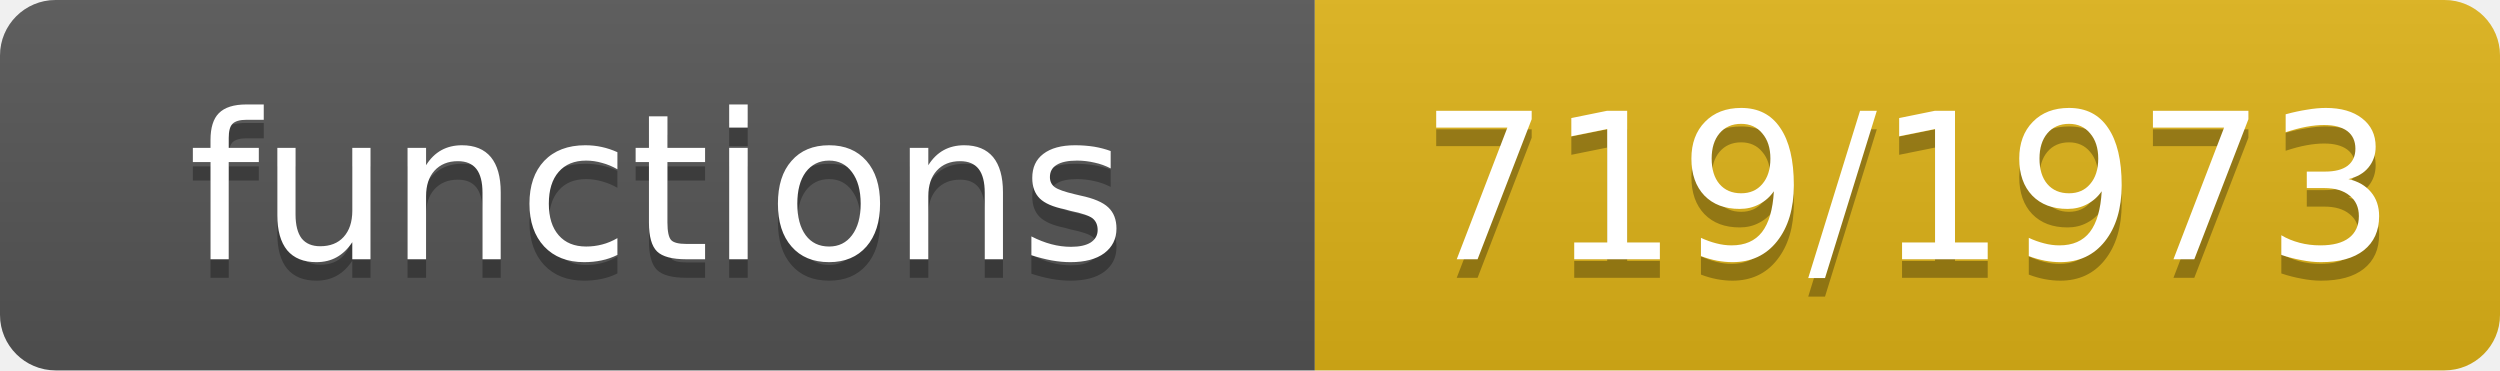
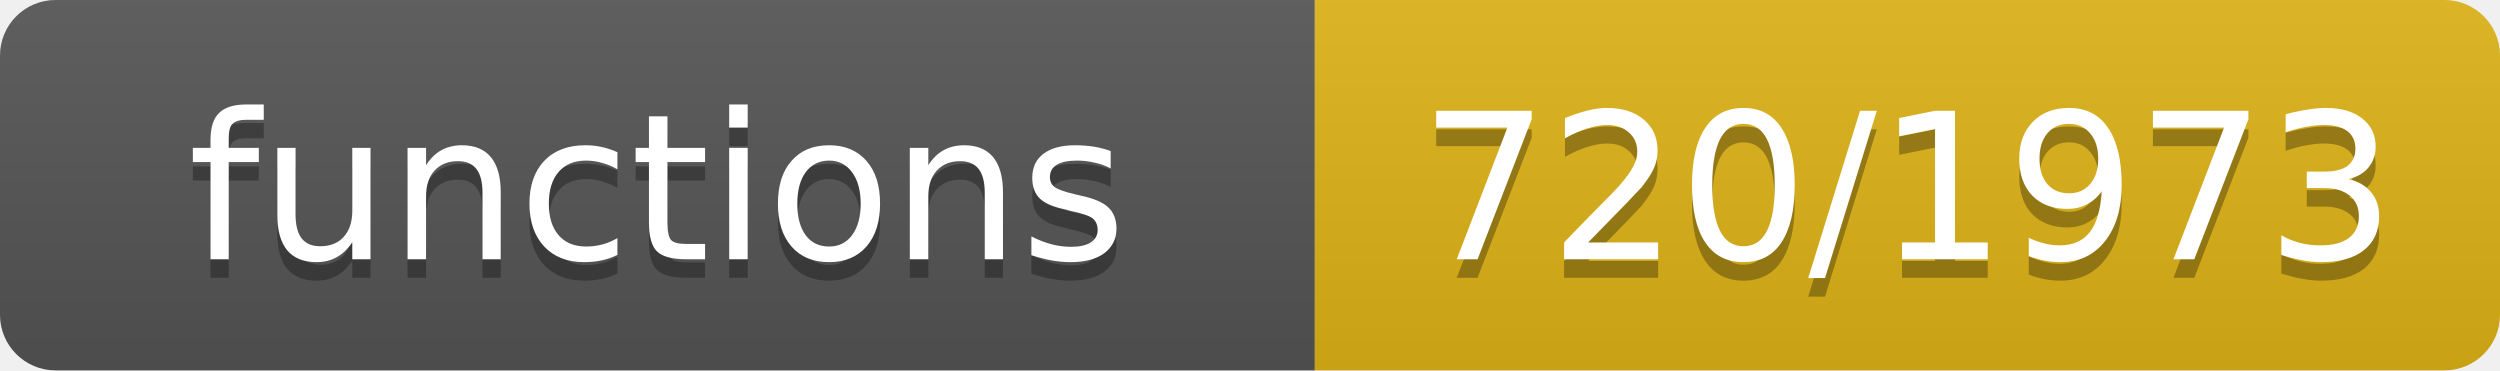
- <svg xmlns="http://www.w3.org/2000/svg" width="135" height="20" role="img" aria-label="functions: 719/1973">
+ <svg xmlns="http://www.w3.org/2000/svg" width="135" height="20" role="img" aria-label="functions: 720/1973">
  <linearGradient id="s" x2="0" y2="100%">
    <stop offset="0" stop-color="#bbb" stop-opacity=".1" />
    <stop offset="1" stop-opacity=".1" />
  </linearGradient>
  <clipPath id="r">
    <rect width="135" height="20" rx="3" fill="#fff" />
  </clipPath>
  <g clip-path="url(#r)">
    <rect width="71" height="20" fill="#555" />
    <rect x="71" width="64" height="20" fill="#dfb317" />
    <rect width="135" height="20" fill="url(#s)" />
  </g>
  <g fill="#fff" text-anchor="middle" font-family="Verdana,Geneva,DejaVu Sans,sans-serif" font-size="11">
    <text x="35.5" y="15" fill="#010101" fill-opacity=".3">functions</text>
    <text x="35.5" y="14">functions</text>
-     <text x="103.0" y="15" fill="#010101" fill-opacity=".3">719/1973</text>
-     <text x="103.0" y="14">719/1973</text>
+     <text x="103.0" y="15" fill="#010101" fill-opacity=".3">720/1973</text>
+     <text x="103.0" y="14">720/1973</text>
  </g>
</svg>
